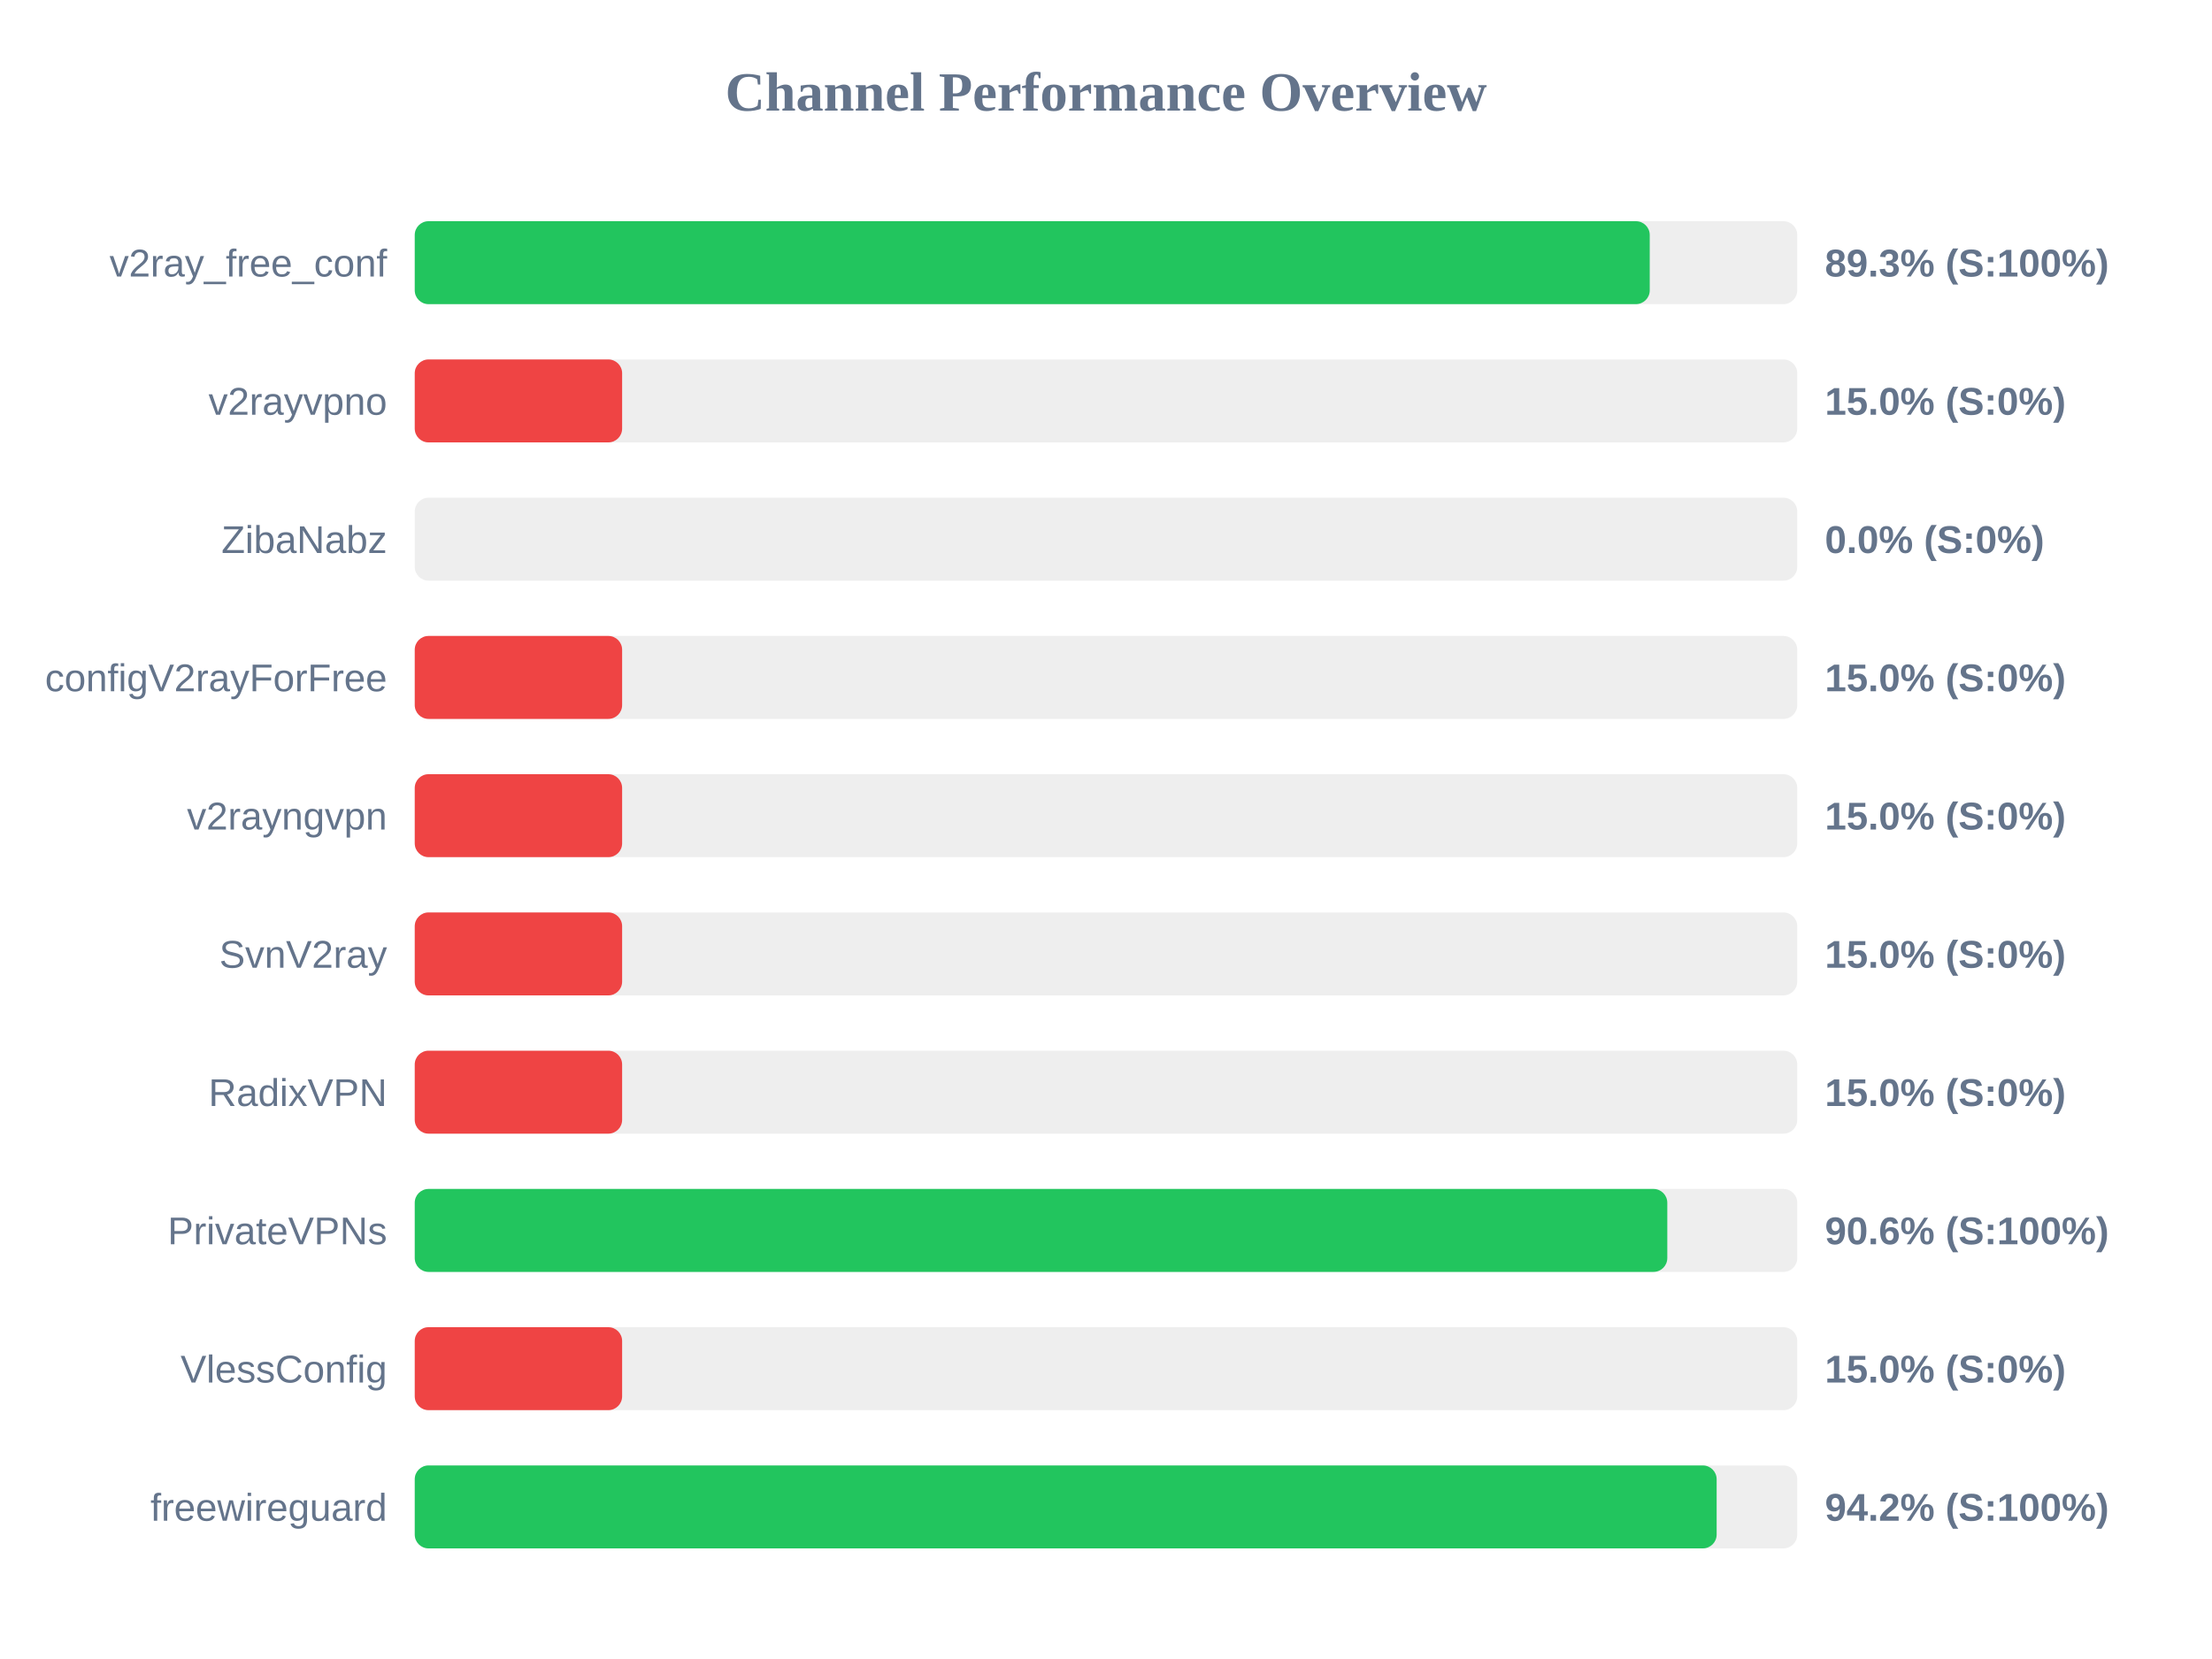
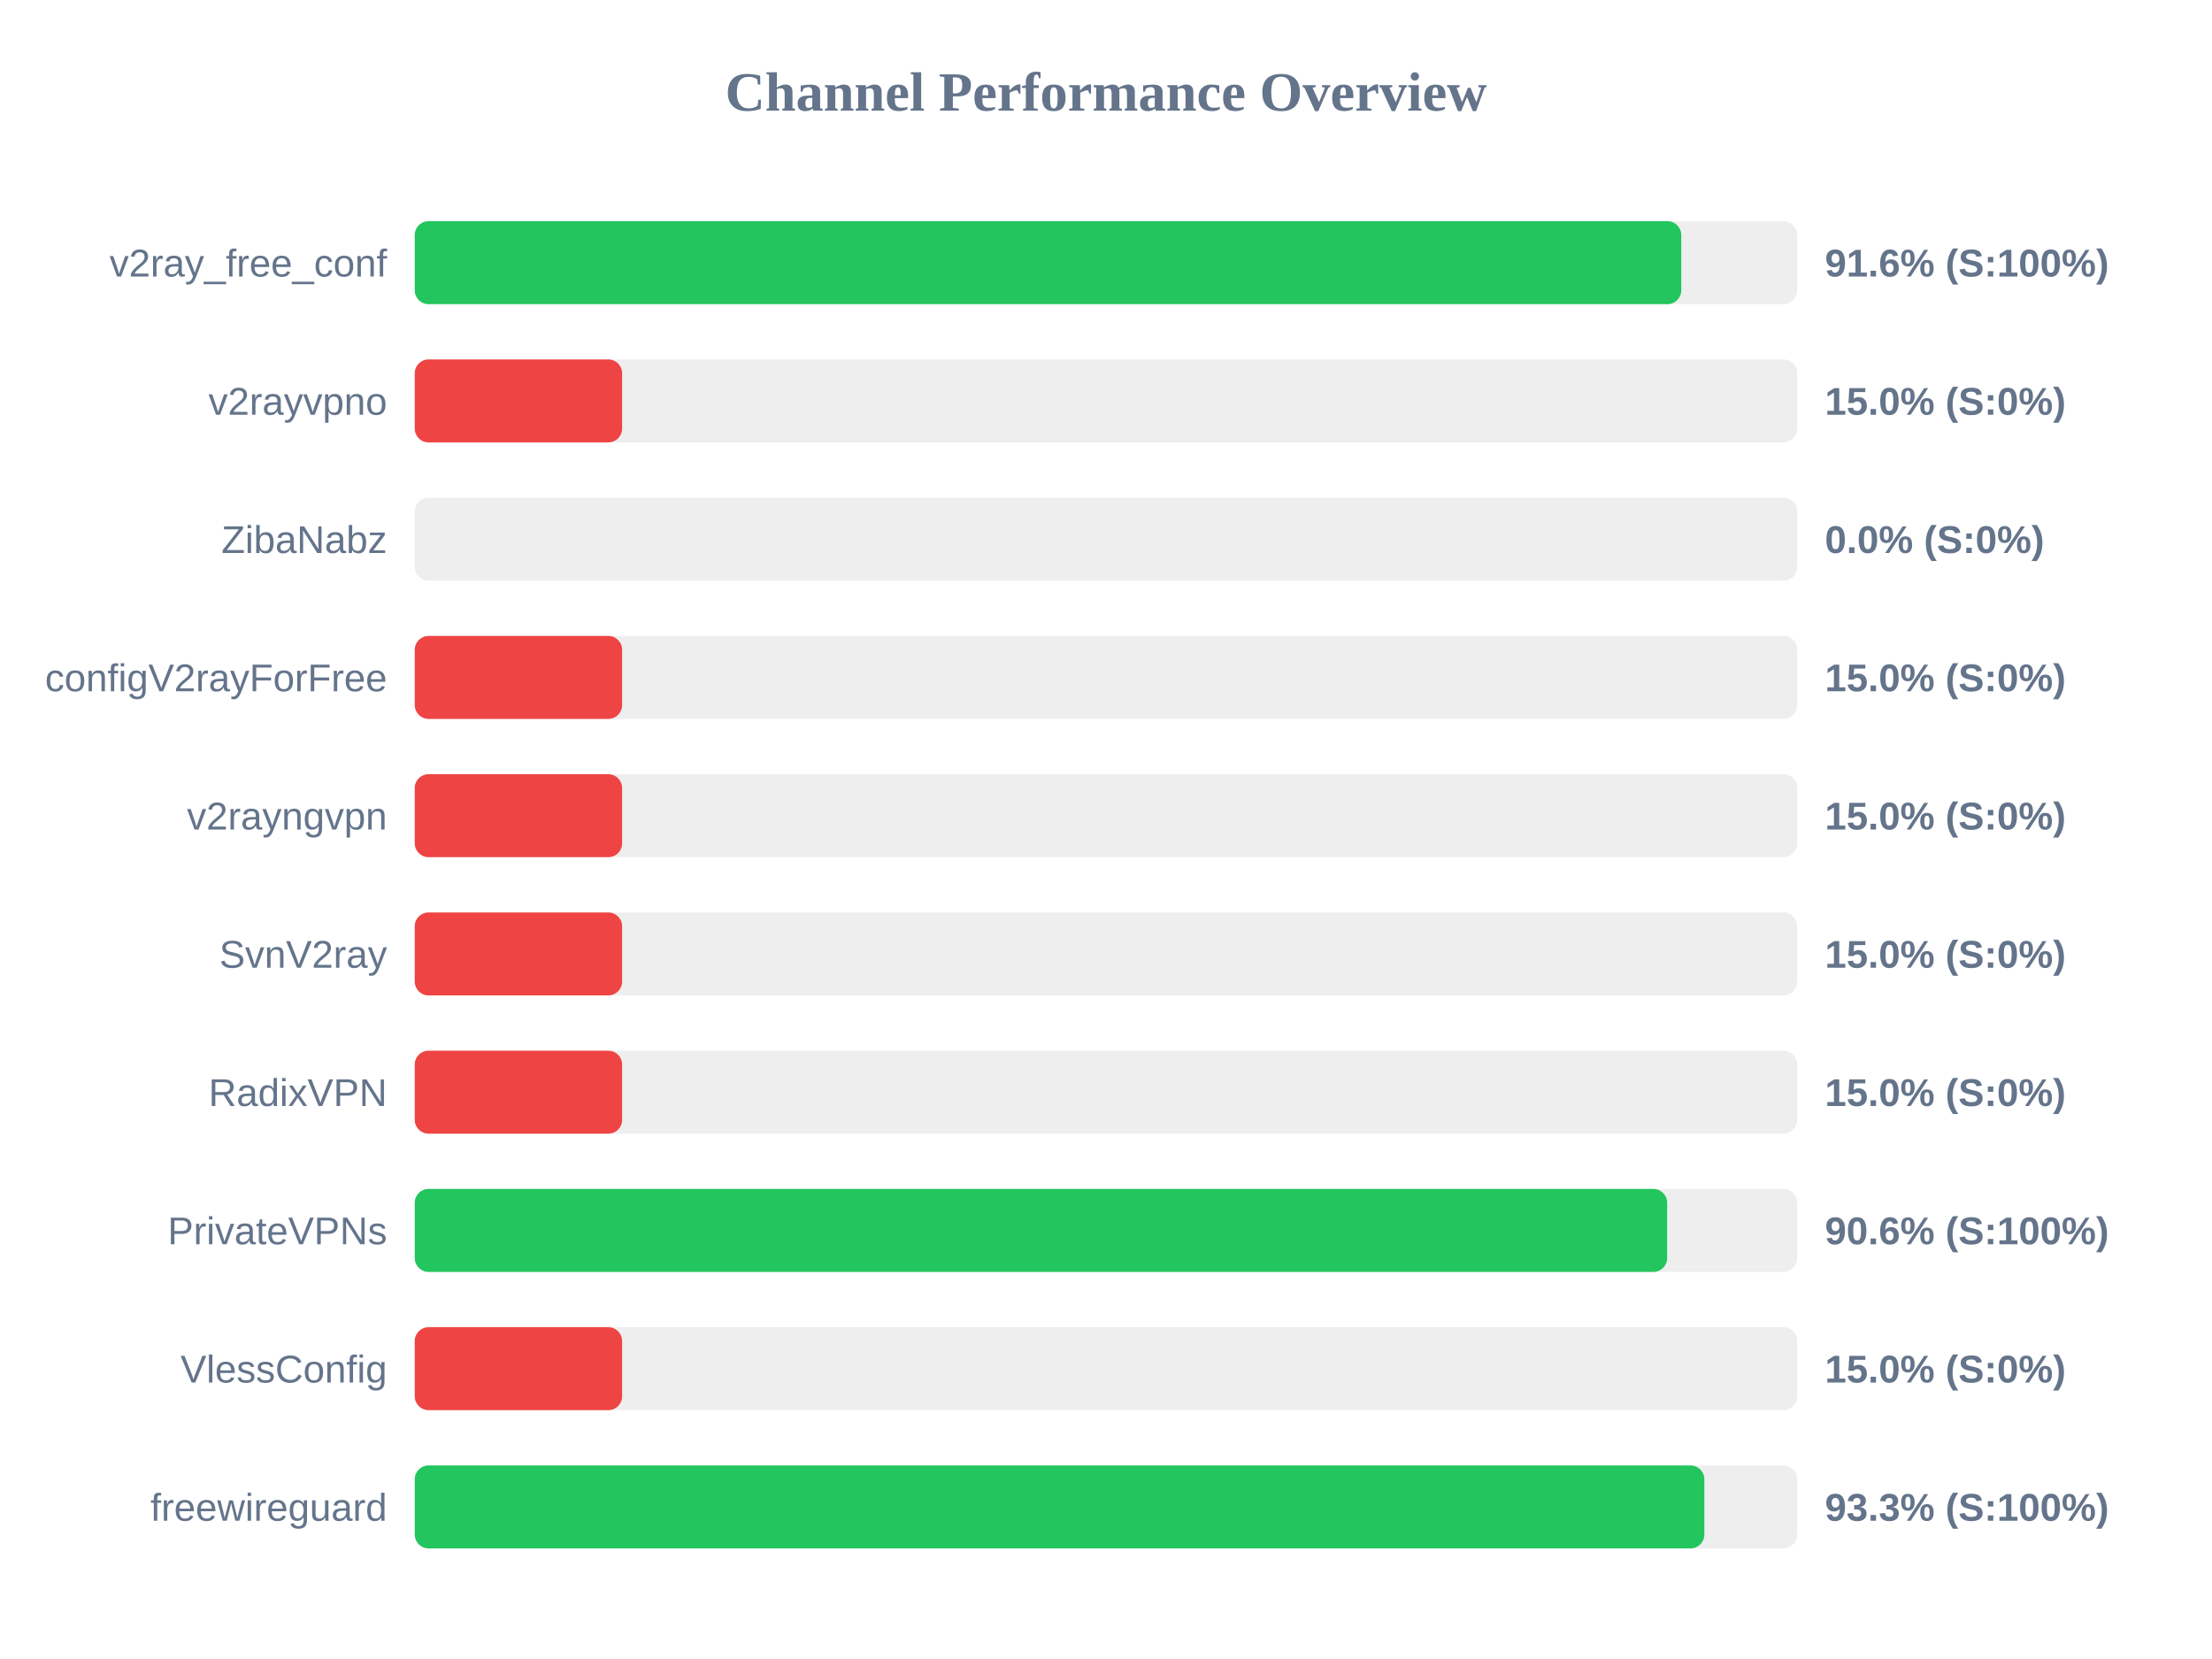
<svg xmlns="http://www.w3.org/2000/svg" width="800" height="600" version="1.1">
  <style>
        .row { font: 14px Arial; fill: #64748b; }
        .score { font: bold 14px Arial; fill: #64748b; }
    </style>
  <text x="400" y="40" text-anchor="middle" font-size="20px" font-weight="bold" fill="#64748b">Channel Performance Overview</text>
  <rect x="150" y="80" width="500" height="30" fill="#eee" rx="5" />
-   <rect x="150" y="80" width="446.65" height="30" fill="#22c55e" rx="5" />
+   <rect x="150" y="80" width="458.05" height="30" fill="#22c55e" rx="5" />
  <text x="140" y="100" text-anchor="end" class="row">v2ray_free_conf</text>
-   <text x="660" y="100" text-anchor="start" class="score">89.3% (S:100%)</text>
+   <text x="660" y="100" text-anchor="start" class="score">91.6% (S:100%)</text>
  <rect x="150" y="130" width="500" height="30" fill="#eee" rx="5" />
  <rect x="150" y="130" width="75.0" height="30" fill="#ef4444" rx="5" />
  <text x="140" y="150" text-anchor="end" class="row">v2rayvpno</text>
  <text x="660" y="150" text-anchor="start" class="score">15.0% (S:0%)</text>
  <rect x="150" y="180" width="500" height="30" fill="#eee" rx="5" />
  <rect x="150" y="180" width="0.0" height="30" fill="#ef4444" rx="5" />
  <text x="140" y="200" text-anchor="end" class="row">ZibaNabz</text>
  <text x="660" y="200" text-anchor="start" class="score">0.0% (S:0%)</text>
  <rect x="150" y="230" width="500" height="30" fill="#eee" rx="5" />
  <rect x="150" y="230" width="75.0" height="30" fill="#ef4444" rx="5" />
  <text x="140" y="250" text-anchor="end" class="row">configV2rayForFree</text>
  <text x="660" y="250" text-anchor="start" class="score">15.0% (S:0%)</text>
  <rect x="150" y="280" width="500" height="30" fill="#eee" rx="5" />
  <rect x="150" y="280" width="75.0" height="30" fill="#ef4444" rx="5" />
  <text x="140" y="300" text-anchor="end" class="row">v2rayngvpn</text>
  <text x="660" y="300" text-anchor="start" class="score">15.0% (S:0%)</text>
  <rect x="150" y="330" width="500" height="30" fill="#eee" rx="5" />
  <rect x="150" y="330" width="75.0" height="30" fill="#ef4444" rx="5" />
  <text x="140" y="350" text-anchor="end" class="row">SvnV2ray</text>
  <text x="660" y="350" text-anchor="start" class="score">15.0% (S:0%)</text>
  <rect x="150" y="380" width="500" height="30" fill="#eee" rx="5" />
  <rect x="150" y="380" width="75.0" height="30" fill="#ef4444" rx="5" />
  <text x="140" y="400" text-anchor="end" class="row">RadixVPN</text>
  <text x="660" y="400" text-anchor="start" class="score">15.0% (S:0%)</text>
  <rect x="150" y="430" width="500" height="30" fill="#eee" rx="5" />
-   <rect x="150" y="430" width="453.0" height="30" fill="#22c55e" rx="5" />
+   <rect x="150" y="430" width="452.95" height="30" fill="#22c55e" rx="5" />
  <text x="140" y="450" text-anchor="end" class="row">PrivateVPNs</text>
  <text x="660" y="450" text-anchor="start" class="score">90.6% (S:100%)</text>
  <rect x="150" y="480" width="500" height="30" fill="#eee" rx="5" />
  <rect x="150" y="480" width="75.0" height="30" fill="#ef4444" rx="5" />
  <text x="140" y="500" text-anchor="end" class="row">VlessConfig</text>
  <text x="660" y="500" text-anchor="start" class="score">15.0% (S:0%)</text>
  <rect x="150" y="530" width="500" height="30" fill="#eee" rx="5" />
-   <rect x="150" y="530" width="470.85" height="30" fill="#22c55e" rx="5" />
+   <rect x="150" y="530" width="466.4" height="30" fill="#22c55e" rx="5" />
  <text x="140" y="550" text-anchor="end" class="row">freewireguard</text>
-   <text x="660" y="550" text-anchor="start" class="score">94.2% (S:100%)</text>
+   <text x="660" y="550" text-anchor="start" class="score">93.3% (S:100%)</text>
</svg>
